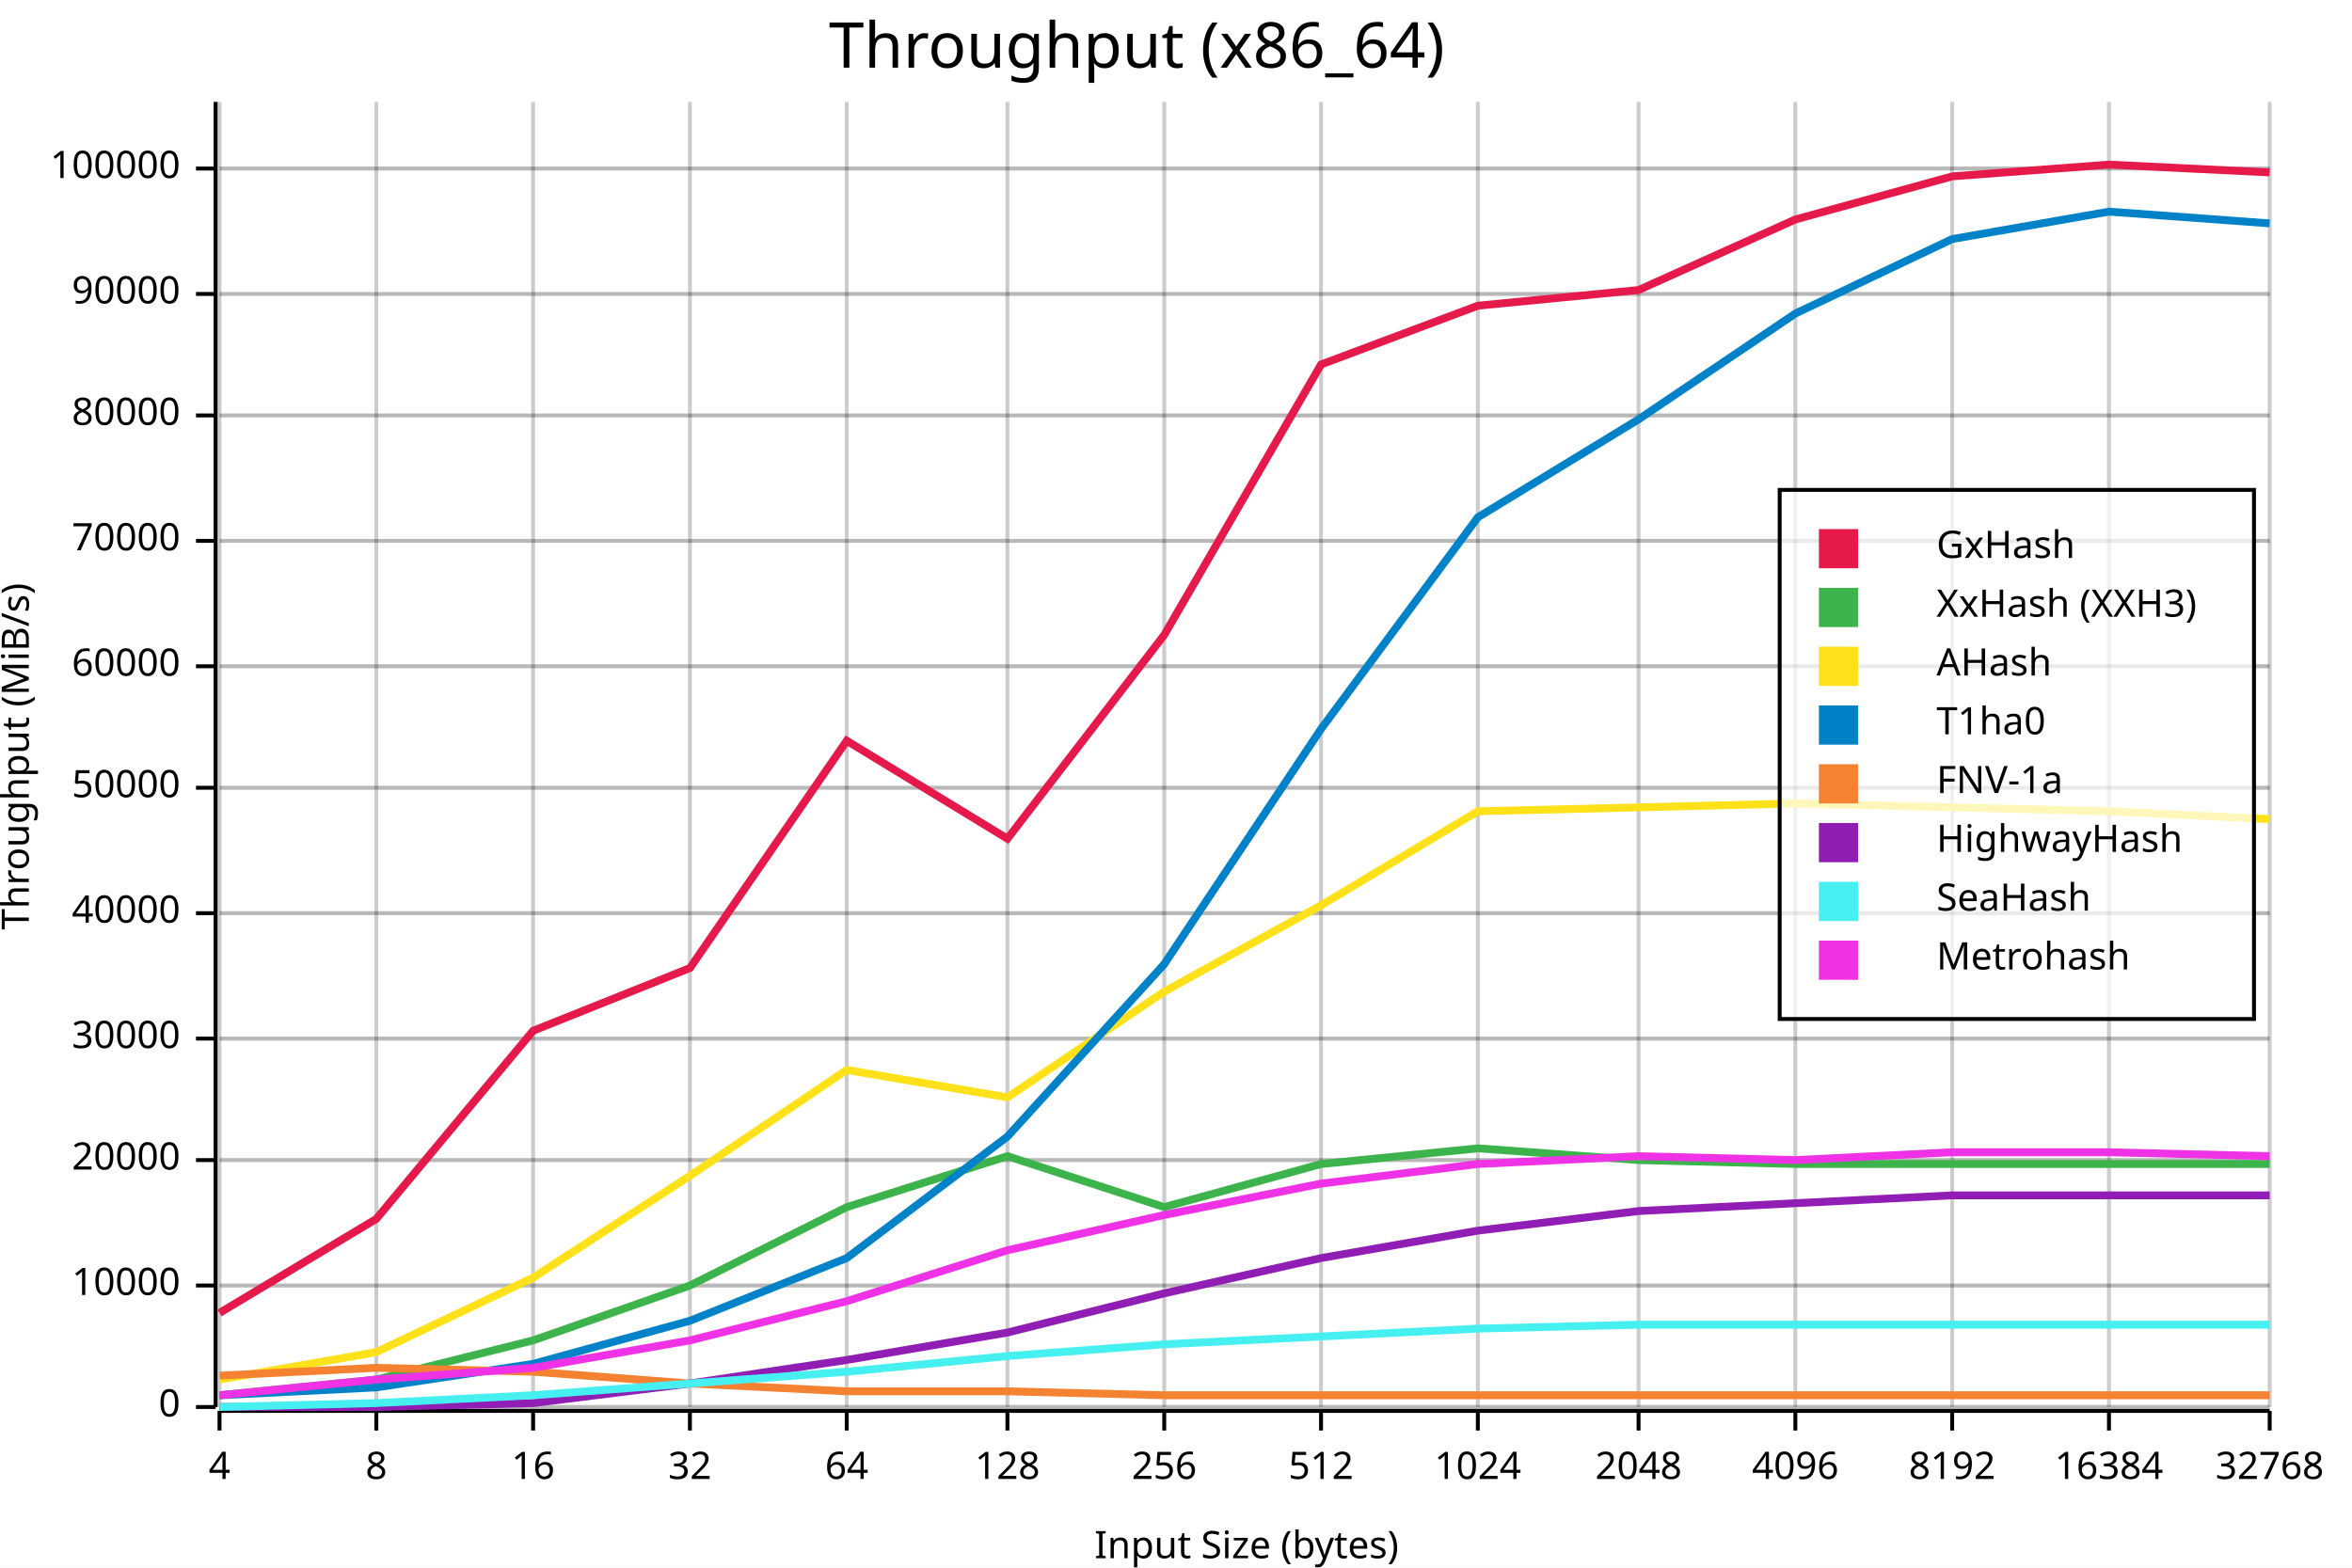
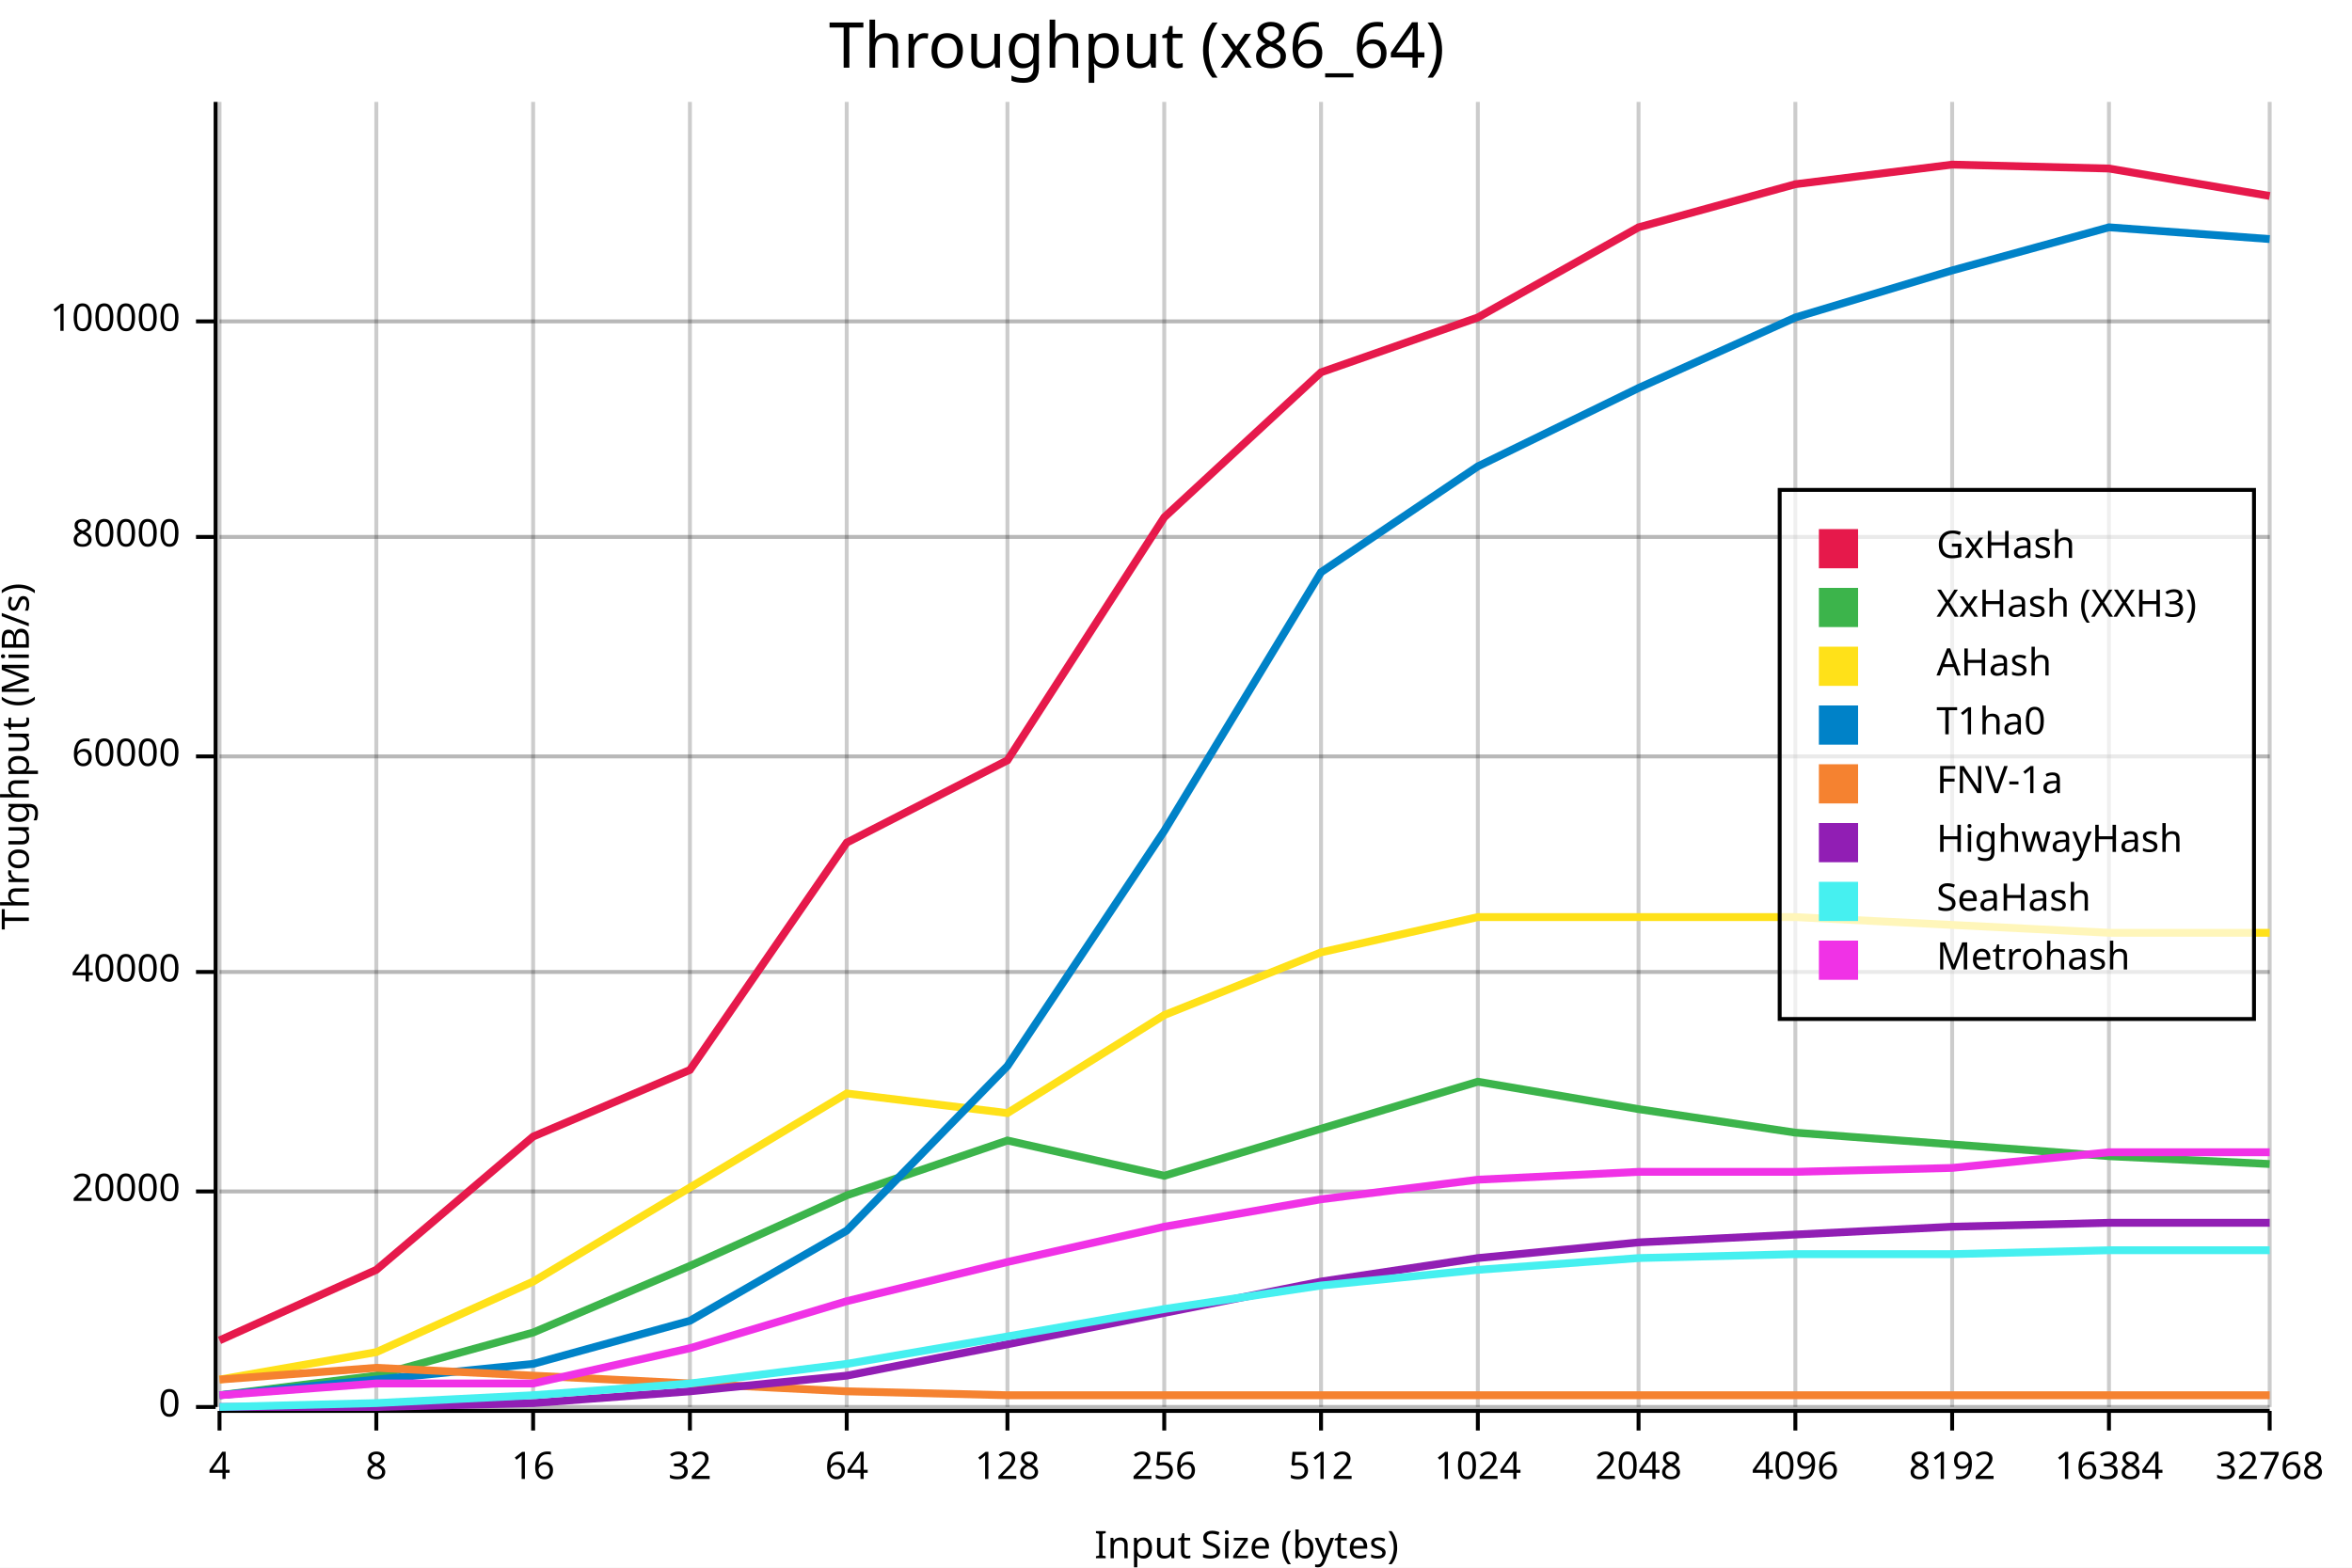
<svg xmlns="http://www.w3.org/2000/svg" width="600" height="400" viewBox="0 0 600 400">
  <rect x="0" y="0" width="600" height="400" opacity="1" fill="#FFFFFF" stroke="none" />
  <text x="290" y="5" dy="0.76em" text-anchor="middle" font-family="sans-serif" font-size="16.129" opacity="1" fill="#000000">
Throughput (x86_64)
</text>
  <line opacity="0.1" stroke="#000000" stroke-width="1" x1="56" y1="359" x2="579" y2="359" />
-   <line opacity="0.1" stroke="#000000" stroke-width="1" x1="56" y1="328" x2="579" y2="328" />
-   <line opacity="0.1" stroke="#000000" stroke-width="1" x1="56" y1="296" x2="579" y2="296" />
-   <line opacity="0.1" stroke="#000000" stroke-width="1" x1="56" y1="265" x2="579" y2="265" />
-   <line opacity="0.1" stroke="#000000" stroke-width="1" x1="56" y1="233" x2="579" y2="233" />
-   <line opacity="0.1" stroke="#000000" stroke-width="1" x1="56" y1="201" x2="579" y2="201" />
-   <line opacity="0.1" stroke="#000000" stroke-width="1" x1="56" y1="170" x2="579" y2="170" />
-   <line opacity="0.1" stroke="#000000" stroke-width="1" x1="56" y1="138" x2="579" y2="138" />
-   <line opacity="0.1" stroke="#000000" stroke-width="1" x1="56" y1="106" x2="579" y2="106" />
-   <line opacity="0.1" stroke="#000000" stroke-width="1" x1="56" y1="75" x2="579" y2="75" />
-   <line opacity="0.1" stroke="#000000" stroke-width="1" x1="56" y1="43" x2="579" y2="43" />
+   <line opacity="0.1" stroke="#000000" stroke-width="1" x1="56" y1="304" x2="579" y2="304" />
+   <line opacity="0.1" stroke="#000000" stroke-width="1" x1="56" y1="248" x2="579" y2="248" />
+   <line opacity="0.1" stroke="#000000" stroke-width="1" x1="56" y1="193" x2="579" y2="193" />
+   <line opacity="0.1" stroke="#000000" stroke-width="1" x1="56" y1="137" x2="579" y2="137" />
+   <line opacity="0.1" stroke="#000000" stroke-width="1" x1="56" y1="82" x2="579" y2="82" />
  <text x="0" y="193" dy="0.76em" text-anchor="middle" font-family="sans-serif" font-size="9.677" opacity="1" fill="#000000" transform="rotate(270, 0, 193)">
Throughput (MiB/s)
</text>
  <text x="318" y="400" dy="-0.5ex" text-anchor="middle" font-family="sans-serif" font-size="9.677" opacity="1" fill="#000000">
Input Size (bytes)
</text>
  <line opacity="0.2" stroke="#000000" stroke-width="1" x1="56" y1="359" x2="56" y2="26" />
  <line opacity="0.2" stroke="#000000" stroke-width="1" x1="96" y1="359" x2="96" y2="26" />
  <line opacity="0.2" stroke="#000000" stroke-width="1" x1="136" y1="359" x2="136" y2="26" />
  <line opacity="0.2" stroke="#000000" stroke-width="1" x1="176" y1="359" x2="176" y2="26" />
  <line opacity="0.2" stroke="#000000" stroke-width="1" x1="216" y1="359" x2="216" y2="26" />
  <line opacity="0.2" stroke="#000000" stroke-width="1" x1="257" y1="359" x2="257" y2="26" />
  <line opacity="0.2" stroke="#000000" stroke-width="1" x1="297" y1="359" x2="297" y2="26" />
  <line opacity="0.2" stroke="#000000" stroke-width="1" x1="337" y1="359" x2="337" y2="26" />
  <line opacity="0.2" stroke="#000000" stroke-width="1" x1="377" y1="359" x2="377" y2="26" />
  <line opacity="0.2" stroke="#000000" stroke-width="1" x1="418" y1="359" x2="418" y2="26" />
  <line opacity="0.2" stroke="#000000" stroke-width="1" x1="458" y1="359" x2="458" y2="26" />
  <line opacity="0.2" stroke="#000000" stroke-width="1" x1="498" y1="359" x2="498" y2="26" />
  <line opacity="0.2" stroke="#000000" stroke-width="1" x1="538" y1="359" x2="538" y2="26" />
  <line opacity="0.2" stroke="#000000" stroke-width="1" x1="579" y1="359" x2="579" y2="26" />
  <line opacity="0.2" stroke="#000000" stroke-width="1" x1="56" y1="359" x2="579" y2="359" />
-   <line opacity="0.2" stroke="#000000" stroke-width="1" x1="56" y1="328" x2="579" y2="328" />
-   <line opacity="0.2" stroke="#000000" stroke-width="1" x1="56" y1="296" x2="579" y2="296" />
-   <line opacity="0.2" stroke="#000000" stroke-width="1" x1="56" y1="265" x2="579" y2="265" />
-   <line opacity="0.2" stroke="#000000" stroke-width="1" x1="56" y1="233" x2="579" y2="233" />
-   <line opacity="0.2" stroke="#000000" stroke-width="1" x1="56" y1="201" x2="579" y2="201" />
-   <line opacity="0.2" stroke="#000000" stroke-width="1" x1="56" y1="170" x2="579" y2="170" />
-   <line opacity="0.2" stroke="#000000" stroke-width="1" x1="56" y1="138" x2="579" y2="138" />
-   <line opacity="0.2" stroke="#000000" stroke-width="1" x1="56" y1="106" x2="579" y2="106" />
-   <line opacity="0.2" stroke="#000000" stroke-width="1" x1="56" y1="75" x2="579" y2="75" />
-   <line opacity="0.2" stroke="#000000" stroke-width="1" x1="56" y1="43" x2="579" y2="43" />
+   <line opacity="0.2" stroke="#000000" stroke-width="1" x1="56" y1="304" x2="579" y2="304" />
+   <line opacity="0.2" stroke="#000000" stroke-width="1" x1="56" y1="248" x2="579" y2="248" />
+   <line opacity="0.2" stroke="#000000" stroke-width="1" x1="56" y1="193" x2="579" y2="193" />
+   <line opacity="0.2" stroke="#000000" stroke-width="1" x1="56" y1="137" x2="579" y2="137" />
+   <line opacity="0.2" stroke="#000000" stroke-width="1" x1="56" y1="82" x2="579" y2="82" />
  <polyline fill="none" opacity="1" stroke="#000000" stroke-width="1" points="55,26 55,359 " />
  <text x="46" y="359" dy="0.5ex" text-anchor="end" font-family="sans-serif" font-size="9.677" opacity="1" fill="#000000">
0
</text>
  <polyline fill="none" opacity="1" stroke="#000000" stroke-width="1" points="50,359 55,359 " />
-   <text x="46" y="328" dy="0.5ex" text-anchor="end" font-family="sans-serif" font-size="9.677" opacity="1" fill="#000000">
- 10000
- </text>
-   <polyline fill="none" opacity="1" stroke="#000000" stroke-width="1" points="50,328 55,328 " />
-   <text x="46" y="296" dy="0.5ex" text-anchor="end" font-family="sans-serif" font-size="9.677" opacity="1" fill="#000000">
+   <text x="46" y="304" dy="0.5ex" text-anchor="end" font-family="sans-serif" font-size="9.677" opacity="1" fill="#000000">
20000
</text>
-   <polyline fill="none" opacity="1" stroke="#000000" stroke-width="1" points="50,296 55,296 " />
-   <text x="46" y="265" dy="0.5ex" text-anchor="end" font-family="sans-serif" font-size="9.677" opacity="1" fill="#000000">
- 30000
- </text>
-   <polyline fill="none" opacity="1" stroke="#000000" stroke-width="1" points="50,265 55,265 " />
-   <text x="46" y="233" dy="0.5ex" text-anchor="end" font-family="sans-serif" font-size="9.677" opacity="1" fill="#000000">
+   <polyline fill="none" opacity="1" stroke="#000000" stroke-width="1" points="50,304 55,304 " />
+   <text x="46" y="248" dy="0.5ex" text-anchor="end" font-family="sans-serif" font-size="9.677" opacity="1" fill="#000000">
40000
</text>
-   <polyline fill="none" opacity="1" stroke="#000000" stroke-width="1" points="50,233 55,233 " />
-   <text x="46" y="201" dy="0.5ex" text-anchor="end" font-family="sans-serif" font-size="9.677" opacity="1" fill="#000000">
- 50000
- </text>
-   <polyline fill="none" opacity="1" stroke="#000000" stroke-width="1" points="50,201 55,201 " />
-   <text x="46" y="170" dy="0.5ex" text-anchor="end" font-family="sans-serif" font-size="9.677" opacity="1" fill="#000000">
+   <polyline fill="none" opacity="1" stroke="#000000" stroke-width="1" points="50,248 55,248 " />
+   <text x="46" y="193" dy="0.5ex" text-anchor="end" font-family="sans-serif" font-size="9.677" opacity="1" fill="#000000">
60000
</text>
-   <polyline fill="none" opacity="1" stroke="#000000" stroke-width="1" points="50,170 55,170 " />
-   <text x="46" y="138" dy="0.5ex" text-anchor="end" font-family="sans-serif" font-size="9.677" opacity="1" fill="#000000">
- 70000
- </text>
-   <polyline fill="none" opacity="1" stroke="#000000" stroke-width="1" points="50,138 55,138 " />
-   <text x="46" y="106" dy="0.5ex" text-anchor="end" font-family="sans-serif" font-size="9.677" opacity="1" fill="#000000">
+   <polyline fill="none" opacity="1" stroke="#000000" stroke-width="1" points="50,193 55,193 " />
+   <text x="46" y="137" dy="0.5ex" text-anchor="end" font-family="sans-serif" font-size="9.677" opacity="1" fill="#000000">
80000
</text>
-   <polyline fill="none" opacity="1" stroke="#000000" stroke-width="1" points="50,106 55,106 " />
-   <text x="46" y="75" dy="0.5ex" text-anchor="end" font-family="sans-serif" font-size="9.677" opacity="1" fill="#000000">
- 90000
- </text>
-   <polyline fill="none" opacity="1" stroke="#000000" stroke-width="1" points="50,75 55,75 " />
-   <text x="46" y="43" dy="0.5ex" text-anchor="end" font-family="sans-serif" font-size="9.677" opacity="1" fill="#000000">
+   <polyline fill="none" opacity="1" stroke="#000000" stroke-width="1" points="50,137 55,137 " />
+   <text x="46" y="82" dy="0.5ex" text-anchor="end" font-family="sans-serif" font-size="9.677" opacity="1" fill="#000000">
100000
</text>
-   <polyline fill="none" opacity="1" stroke="#000000" stroke-width="1" points="50,43 55,43 " />
+   <polyline fill="none" opacity="1" stroke="#000000" stroke-width="1" points="50,82 55,82 " />
  <polyline fill="none" opacity="1" stroke="#000000" stroke-width="1" points="56,360 579,360 " />
  <text x="56" y="370" dy="0.76em" text-anchor="middle" font-family="sans-serif" font-size="9.677" opacity="1" fill="#000000">
4
</text>
  <polyline fill="none" opacity="1" stroke="#000000" stroke-width="1" points="56,360 56,365 " />
  <text x="96" y="370" dy="0.76em" text-anchor="middle" font-family="sans-serif" font-size="9.677" opacity="1" fill="#000000">
8
</text>
  <polyline fill="none" opacity="1" stroke="#000000" stroke-width="1" points="96,360 96,365 " />
  <text x="136" y="370" dy="0.76em" text-anchor="middle" font-family="sans-serif" font-size="9.677" opacity="1" fill="#000000">
16
</text>
  <polyline fill="none" opacity="1" stroke="#000000" stroke-width="1" points="136,360 136,365 " />
  <text x="176" y="370" dy="0.76em" text-anchor="middle" font-family="sans-serif" font-size="9.677" opacity="1" fill="#000000">
32
</text>
  <polyline fill="none" opacity="1" stroke="#000000" stroke-width="1" points="176,360 176,365 " />
  <text x="216" y="370" dy="0.76em" text-anchor="middle" font-family="sans-serif" font-size="9.677" opacity="1" fill="#000000">
64
</text>
  <polyline fill="none" opacity="1" stroke="#000000" stroke-width="1" points="216,360 216,365 " />
  <text x="257" y="370" dy="0.76em" text-anchor="middle" font-family="sans-serif" font-size="9.677" opacity="1" fill="#000000">
128
</text>
  <polyline fill="none" opacity="1" stroke="#000000" stroke-width="1" points="257,360 257,365 " />
  <text x="297" y="370" dy="0.76em" text-anchor="middle" font-family="sans-serif" font-size="9.677" opacity="1" fill="#000000">
256
</text>
  <polyline fill="none" opacity="1" stroke="#000000" stroke-width="1" points="297,360 297,365 " />
  <text x="337" y="370" dy="0.76em" text-anchor="middle" font-family="sans-serif" font-size="9.677" opacity="1" fill="#000000">
512
</text>
  <polyline fill="none" opacity="1" stroke="#000000" stroke-width="1" points="337,360 337,365 " />
  <text x="377" y="370" dy="0.76em" text-anchor="middle" font-family="sans-serif" font-size="9.677" opacity="1" fill="#000000">
1024
</text>
  <polyline fill="none" opacity="1" stroke="#000000" stroke-width="1" points="377,360 377,365 " />
  <text x="418" y="370" dy="0.76em" text-anchor="middle" font-family="sans-serif" font-size="9.677" opacity="1" fill="#000000">
2048
</text>
  <polyline fill="none" opacity="1" stroke="#000000" stroke-width="1" points="418,360 418,365 " />
  <text x="458" y="370" dy="0.76em" text-anchor="middle" font-family="sans-serif" font-size="9.677" opacity="1" fill="#000000">
4096
</text>
  <polyline fill="none" opacity="1" stroke="#000000" stroke-width="1" points="458,360 458,365 " />
  <text x="498" y="370" dy="0.76em" text-anchor="middle" font-family="sans-serif" font-size="9.677" opacity="1" fill="#000000">
8192
</text>
  <polyline fill="none" opacity="1" stroke="#000000" stroke-width="1" points="498,360 498,365 " />
  <text x="538" y="370" dy="0.76em" text-anchor="middle" font-family="sans-serif" font-size="9.677" opacity="1" fill="#000000">
16384
</text>
  <polyline fill="none" opacity="1" stroke="#000000" stroke-width="1" points="538,360 538,365 " />
  <text x="579" y="370" dy="0.76em" text-anchor="middle" font-family="sans-serif" font-size="9.677" opacity="1" fill="#000000">
32768
</text>
  <polyline fill="none" opacity="1" stroke="#000000" stroke-width="1" points="579,360 579,365 " />
-   <polyline fill="none" opacity="1" stroke="#E6194B" stroke-width="2" points="56,335 96,311 136,263 176,247 216,189 257,214 297,162 337,93 377,78 418,74 458,56 498,45 538,42 579,44 " />
-   <polyline fill="none" opacity="1" stroke="#3CB44B" stroke-width="2" points="56,356 96,352 136,342 176,328 216,308 257,295 297,308 337,297 377,293 418,296 458,297 498,297 538,297 579,297 " />
-   <polyline fill="none" opacity="1" stroke="#FFE119" stroke-width="2" points="56,352 96,345 136,326 176,300 216,273 257,280 297,253 337,231 377,207 418,206 458,205 498,206 538,207 579,209 " />
-   <polyline fill="none" opacity="1" stroke="#0082C8" stroke-width="2" points="56,356 96,354 136,348 176,337 216,321 257,290 297,246 337,186 377,132 418,107 458,80 498,61 538,54 579,57 " />
-   <polyline fill="none" opacity="1" stroke="#F58230" stroke-width="2" points="56,351 96,349 136,350 176,353 216,355 257,355 297,356 337,356 377,356 418,356 458,356 498,356 538,356 579,356 " />
-   <polyline fill="none" opacity="1" stroke="#911EB4" stroke-width="2" points="56,359 96,359 136,358 176,353 216,347 257,340 297,330 337,321 377,314 418,309 458,307 498,305 538,305 579,305 " />
-   <polyline fill="none" opacity="1" stroke="#46F0F0" stroke-width="2" points="56,359 96,358 136,356 176,353 216,350 257,346 297,343 337,341 377,339 418,338 458,338 498,338 538,338 579,338 " />
-   <polyline fill="none" opacity="1" stroke="#F032E6" stroke-width="2" points="56,356 96,352 136,349 176,342 216,332 257,319 297,310 337,302 377,297 418,295 458,296 498,294 538,294 579,295 " />
+   <polyline fill="none" opacity="1" stroke="#E6194B" stroke-width="2" points="56,342 96,324 136,290 176,273 216,215 257,194 297,132 337,95 377,81 418,58 458,47 498,42 538,43 579,50 " />
+   <polyline fill="none" opacity="1" stroke="#3CB44B" stroke-width="2" points="56,356 96,351 136,340 176,323 216,305 257,291 297,300 337,288 377,276 418,283 458,289 498,292 538,295 579,297 " />
+   <polyline fill="none" opacity="1" stroke="#FFE119" stroke-width="2" points="56,352 96,345 136,327 176,303 216,279 257,284 297,259 337,243 377,234 418,234 458,234 498,236 538,238 579,238 " />
+   <polyline fill="none" opacity="1" stroke="#0082C8" stroke-width="2" points="56,356 96,352 136,348 176,337 216,314 257,272 297,212 337,146 377,119 418,99 458,81 498,69 538,58 579,61 " />
+   <polyline fill="none" opacity="1" stroke="#F58230" stroke-width="2" points="56,352 96,349 136,351 176,353 216,355 257,356 297,356 337,356 377,356 418,356 458,356 498,356 538,356 579,356 " />
+   <polyline fill="none" opacity="1" stroke="#911EB4" stroke-width="2" points="56,359 96,359 136,358 176,355 216,351 257,343 297,335 337,327 377,321 418,317 458,315 498,313 538,312 579,312 " />
+   <polyline fill="none" opacity="1" stroke="#46F0F0" stroke-width="2" points="56,359 96,358 136,356 176,353 216,348 257,341 297,334 337,328 377,324 418,321 458,320 498,320 538,319 579,319 " />
+   <polyline fill="none" opacity="1" stroke="#F032E6" stroke-width="2" points="56,356 96,353 136,353 176,344 216,332 257,322 297,313 337,306 377,301 418,299 458,299 498,298 538,294 579,294 " />
  <rect x="454" y="125" width="121" height="135" opacity="0.7" fill="#FFFFFF" stroke="none" />
  <rect x="454" y="125" width="121" height="135" opacity="1" fill="none" stroke="#000000" />
  <text x="494" y="135" dy="0.76em" text-anchor="start" font-family="sans-serif" font-size="9.677" opacity="1" fill="#000000">
GxHash
</text>
  <text x="494" y="150" dy="0.76em" text-anchor="start" font-family="sans-serif" font-size="9.677" opacity="1" fill="#000000">
XxHash (XXH3)
</text>
  <text x="494" y="165" dy="0.76em" text-anchor="start" font-family="sans-serif" font-size="9.677" opacity="1" fill="#000000">
AHash
</text>
  <text x="494" y="180" dy="0.76em" text-anchor="start" font-family="sans-serif" font-size="9.677" opacity="1" fill="#000000">
T1ha0
</text>
  <text x="494" y="195" dy="0.76em" text-anchor="start" font-family="sans-serif" font-size="9.677" opacity="1" fill="#000000">
FNV-1a
</text>
  <text x="494" y="210" dy="0.76em" text-anchor="start" font-family="sans-serif" font-size="9.677" opacity="1" fill="#000000">
HighwayHash
</text>
  <text x="494" y="225" dy="0.76em" text-anchor="start" font-family="sans-serif" font-size="9.677" opacity="1" fill="#000000">
SeaHash
</text>
  <text x="494" y="240" dy="0.76em" text-anchor="start" font-family="sans-serif" font-size="9.677" opacity="1" fill="#000000">
Metrohash
</text>
  <rect x="464" y="135" width="10" height="10" opacity="1" fill="#E6194B" stroke="none" />
  <rect x="464" y="150" width="10" height="10" opacity="1" fill="#3CB44B" stroke="none" />
  <rect x="464" y="165" width="10" height="10" opacity="1" fill="#FFE119" stroke="none" />
  <rect x="464" y="180" width="10" height="10" opacity="1" fill="#0082C8" stroke="none" />
  <rect x="464" y="195" width="10" height="10" opacity="1" fill="#F58230" stroke="none" />
  <rect x="464" y="210" width="10" height="10" opacity="1" fill="#911EB4" stroke="none" />
  <rect x="464" y="225" width="10" height="10" opacity="1" fill="#46F0F0" stroke="none" />
  <rect x="464" y="240" width="10" height="10" opacity="1" fill="#F032E6" stroke="none" />
</svg>
